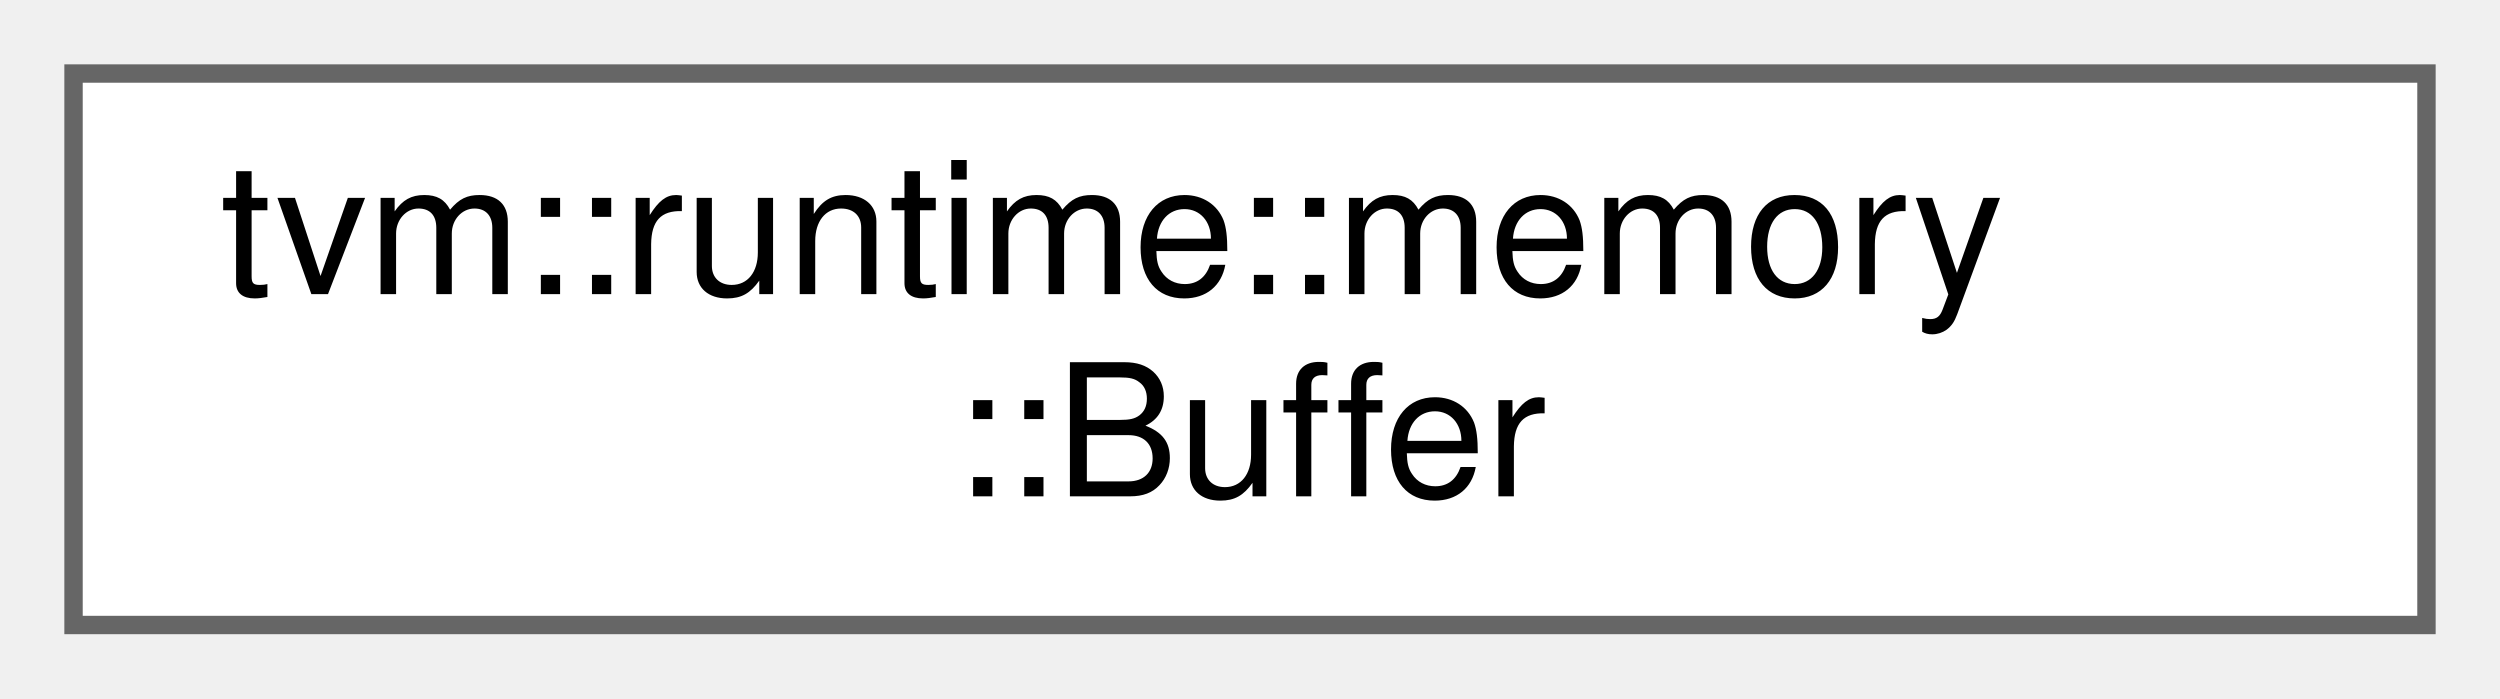
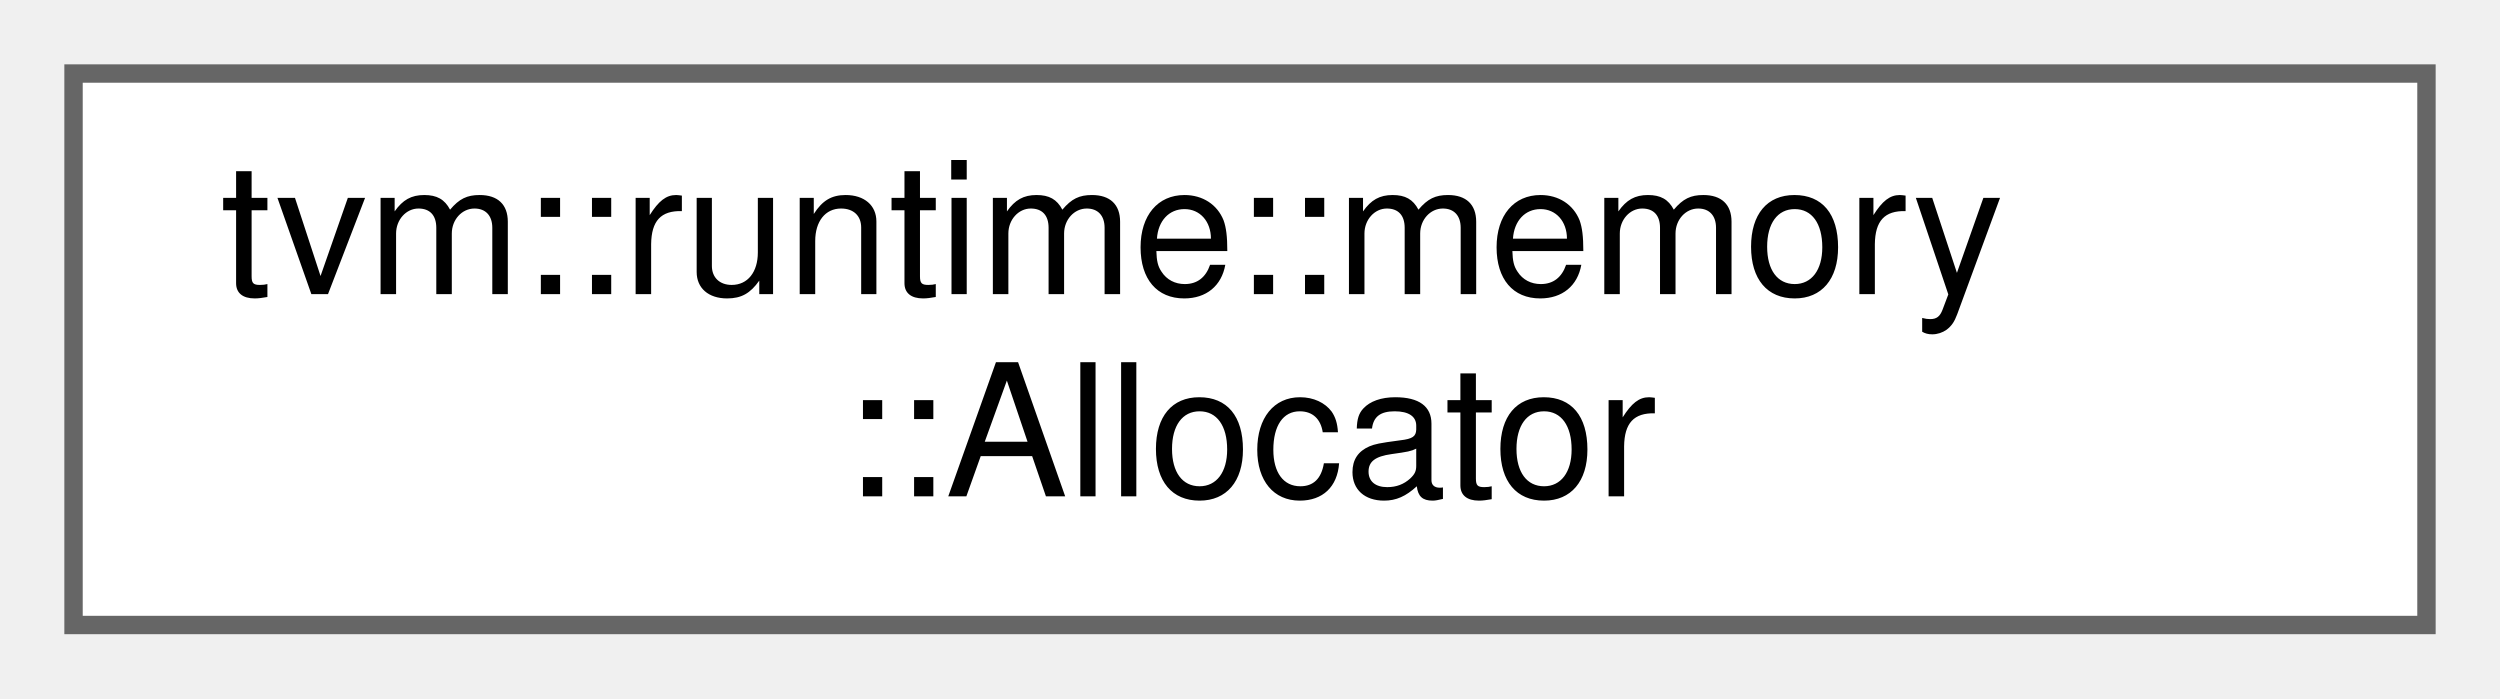
<svg xmlns="http://www.w3.org/2000/svg" xmlns:xlink="http://www.w3.org/1999/xlink" width="136pt" height="38pt" viewBox="0.00 0.00 136.00 38.00">
  <g id="graph0" class="graph" transform="scale(1 1) rotate(0) translate(4 34)">
    <g id="Node000000" class="node">
      <g id="a_Node000000">
-         <a xlink:href="structtvm_1_1runtime_1_1memory_1_1Buffer.html" target="_top" xlink:title=" ">
+         <a xlink:href="classtvm_1_1runtime_1_1memory_1_1Allocator.html" target="_top" xlink:title=" ">
          <polygon fill="white" stroke="#666666" points="128,-30 0,-30 0,0 128,0 128,-30" />
          <text text-anchor="start" x="8" y="-18" font-family="Helvetica,sans-Serif" font-size="10.00">tvm::runtime::memory</text>
-           <text text-anchor="middle" x="64" y="-7" font-family="Helvetica,sans-Serif" font-size="10.00">::Buffer</text>
+           <text text-anchor="middle" x="64" y="-7" font-family="Helvetica,sans-Serif" font-size="10.00">::Allocator</text>
        </a>
      </g>
    </g>
  </g>
</svg>
